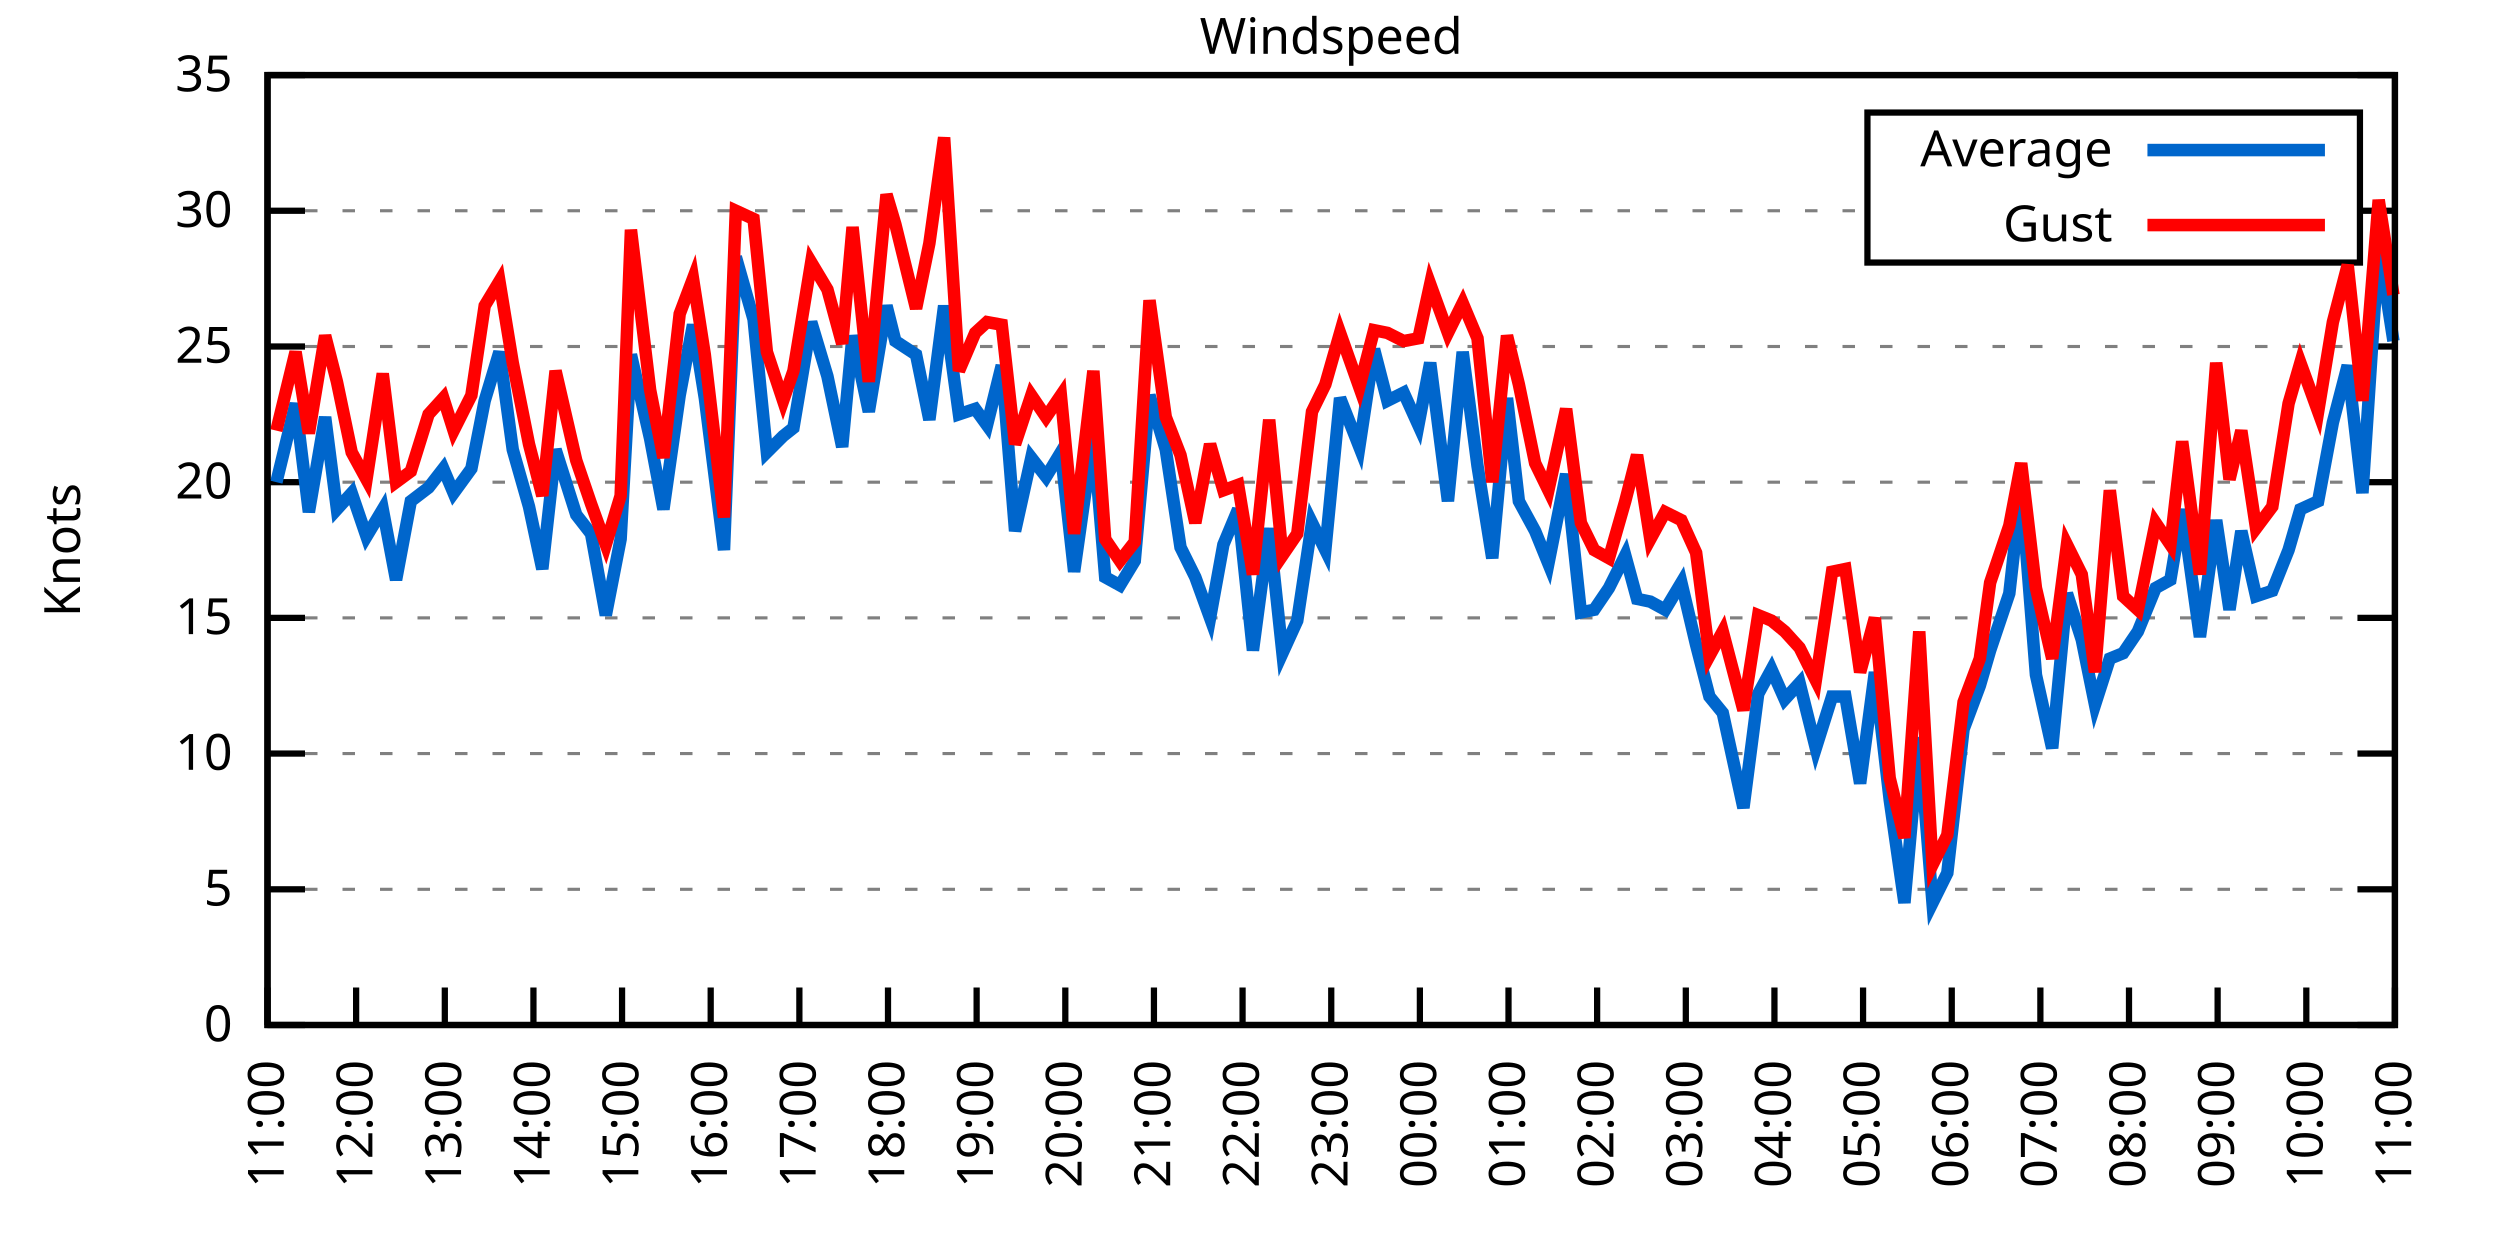
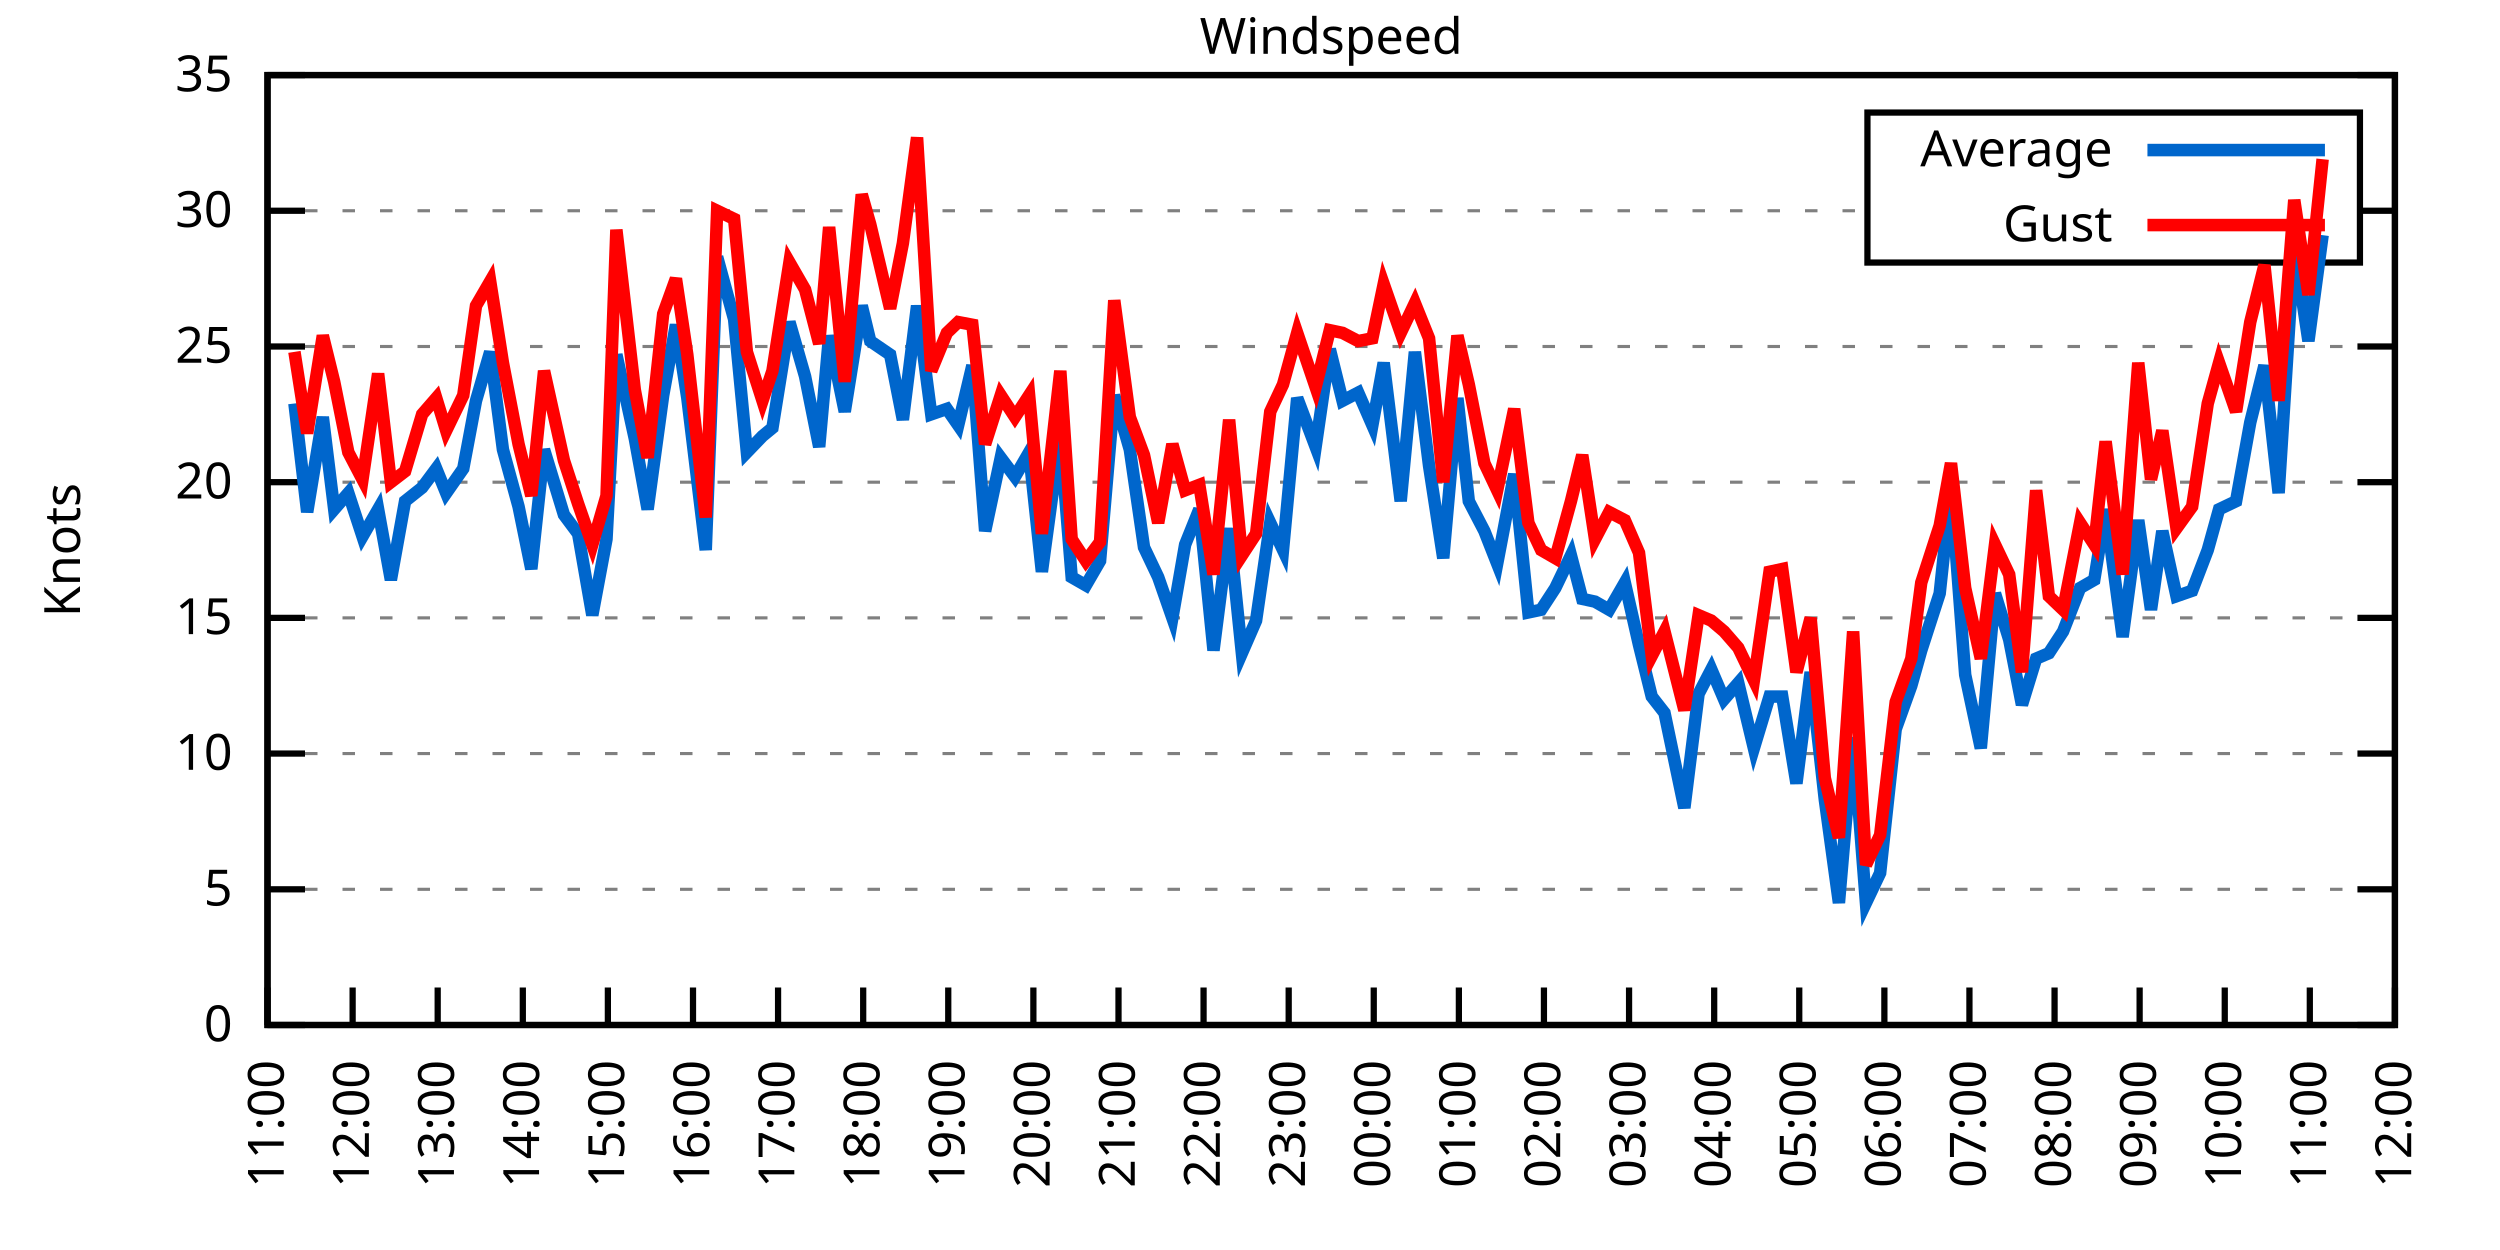
<svg xmlns="http://www.w3.org/2000/svg" xmlns:xlink="http://www.w3.org/1999/xlink" width="400" height="200" viewBox="0 0 400 200">
  <g id="gnuplot_canvas">
    <rect x="0" y="0" width="400" height="200" fill="none" />
    <defs>
      <circle id="gpDot" r="0.5" stroke-width="0.5" stroke="currentColor" />
      <path id="gpPt0" stroke-width="0.333" stroke="currentColor" d="M-1,0 h2 M0,-1 v2" />
      <path id="gpPt1" stroke-width="0.333" stroke="currentColor" d="M-1,-1 L1,1 M1,-1 L-1,1" />
      <path id="gpPt2" stroke-width="0.333" stroke="currentColor" d="M-1,0 L1,0 M0,-1 L0,1 M-1,-1 L1,1 M-1,1 L1,-1" />
      <rect id="gpPt3" stroke-width="0.333" stroke="currentColor" x="-1" y="-1" width="2" height="2" />
      <rect id="gpPt4" stroke-width="0.333" stroke="currentColor" fill="currentColor" x="-1" y="-1" width="2" height="2" />
      <circle id="gpPt5" stroke-width="0.333" stroke="currentColor" cx="0" cy="0" r="1" />
      <use xlink:href="#gpPt5" id="gpPt6" fill="currentColor" stroke="none" />
      <path id="gpPt7" stroke-width="0.333" stroke="currentColor" d="M0,-1.33 L-1.33,0.67 L1.33,0.67 z" />
      <use xlink:href="#gpPt7" id="gpPt8" fill="currentColor" stroke="none" />
      <use xlink:href="#gpPt7" id="gpPt9" stroke="currentColor" transform="rotate(180)" />
      <use xlink:href="#gpPt9" id="gpPt10" fill="currentColor" stroke="none" />
      <use xlink:href="#gpPt3" id="gpPt11" stroke="currentColor" transform="rotate(45)" />
      <use xlink:href="#gpPt11" id="gpPt12" fill="currentColor" stroke="none" />
      <path id="gpPt13" stroke-width="0.333" stroke="currentColor" d="M0,1.330 L1.265,0.411 L0.782,-1.067 L-0.782,-1.076 L-1.265,0.411 z" />
      <use xlink:href="#gpPt13" id="gpPt14" fill="currentColor" stroke="none" />
      <filter id="textbox" filterUnits="objectBoundingBox" x="0" y="0" height="1" width="1">
        <feFlood flood-color="white" flood-opacity="1" result="bgnd" />
        <feComposite in="SourceGraphic" in2="bgnd" operator="atop" />
      </filter>
      <filter id="greybox" filterUnits="objectBoundingBox" x="0" y="0" height="1" width="1">
        <feFlood flood-color="lightgrey" flood-opacity="1" result="grey" />
        <feComposite in="SourceGraphic" in2="grey" operator="atop" />
      </filter>
    </defs>
    <g fill="none" color="white" stroke="currentColor" stroke-width="1.00" stroke-linecap="butt" stroke-linejoin="miter">
</g>
    <g fill="none" color="black" stroke="currentColor" stroke-width="1.00" stroke-linecap="butt" stroke-linejoin="miter">
      <g stroke="none" shape-rendering="crispEdges">
        <polygon fill="rgb(255, 255, 255)" points="42.80,164.00 383.18,164.00 383.18,12.02 42.80,12.02 " />
      </g>
    </g>
    <g fill="none" color="black" stroke="currentColor" stroke-width="1.00" stroke-linecap="butt" stroke-linejoin="miter">
</g>
    <g fill="none" color="black" stroke="black" stroke-width="0.50" stroke-linecap="butt" stroke-linejoin="miter">
</g>
    <g fill="none" color="gray" stroke="currentColor" stroke-width="0.50" stroke-linecap="butt" stroke-linejoin="miter">
      <path stroke="gray" stroke-dasharray="2,4" class="gridline" d="M42.80,164.00 L383.19,164.00  " />
    </g>
    <g fill="none" color="gray" stroke="gray" stroke-width="1.00" stroke-linecap="butt" stroke-linejoin="miter">
</g>
    <g fill="none" color="black" stroke="currentColor" stroke-width="1.00" stroke-linecap="butt" stroke-linejoin="miter">
      <path stroke="black" d="M42.80,164.00 L48.80,164.00 M383.19,164.00 L377.19,164.00  " />
      <g transform="translate(37.20,166.60)" stroke="none" fill="black" font-family="Sans" font-size="8.00" text-anchor="end">
        <text>
          <tspan font-family="Sans"> 0</tspan>
        </text>
      </g>
    </g>
    <g fill="none" color="black" stroke="currentColor" stroke-width="1.00" stroke-linecap="butt" stroke-linejoin="miter">
</g>
    <g fill="none" color="black" stroke="black" stroke-width="0.50" stroke-linecap="butt" stroke-linejoin="miter">
</g>
    <g fill="none" color="gray" stroke="currentColor" stroke-width="0.50" stroke-linecap="butt" stroke-linejoin="miter">
      <path stroke="gray" stroke-dasharray="2,4" class="gridline" d="M42.80,142.29 L383.19,142.29  " />
    </g>
    <g fill="none" color="gray" stroke="gray" stroke-width="1.00" stroke-linecap="butt" stroke-linejoin="miter">
</g>
    <g fill="none" color="black" stroke="currentColor" stroke-width="1.00" stroke-linecap="butt" stroke-linejoin="miter">
      <path stroke="black" d="M42.80,142.29 L48.80,142.29 M383.19,142.29 L377.19,142.29  " />
      <g transform="translate(37.20,144.89)" stroke="none" fill="black" font-family="Sans" font-size="8.00" text-anchor="end">
        <text>
          <tspan font-family="Sans"> 5</tspan>
        </text>
      </g>
    </g>
    <g fill="none" color="black" stroke="currentColor" stroke-width="1.00" stroke-linecap="butt" stroke-linejoin="miter">
</g>
    <g fill="none" color="black" stroke="black" stroke-width="0.50" stroke-linecap="butt" stroke-linejoin="miter">
</g>
    <g fill="none" color="gray" stroke="currentColor" stroke-width="0.50" stroke-linecap="butt" stroke-linejoin="miter">
      <path stroke="gray" stroke-dasharray="2,4" class="gridline" d="M42.80,120.57 L383.19,120.57  " />
    </g>
    <g fill="none" color="gray" stroke="gray" stroke-width="1.00" stroke-linecap="butt" stroke-linejoin="miter">
</g>
    <g fill="none" color="black" stroke="currentColor" stroke-width="1.00" stroke-linecap="butt" stroke-linejoin="miter">
      <path stroke="black" d="M42.80,120.57 L48.80,120.57 M383.19,120.57 L377.19,120.57  " />
      <g transform="translate(37.20,123.17)" stroke="none" fill="black" font-family="Sans" font-size="8.00" text-anchor="end">
        <text>
          <tspan font-family="Sans"> 10</tspan>
        </text>
      </g>
    </g>
    <g fill="none" color="black" stroke="currentColor" stroke-width="1.00" stroke-linecap="butt" stroke-linejoin="miter">
</g>
    <g fill="none" color="black" stroke="black" stroke-width="0.50" stroke-linecap="butt" stroke-linejoin="miter">
</g>
    <g fill="none" color="gray" stroke="currentColor" stroke-width="0.50" stroke-linecap="butt" stroke-linejoin="miter">
      <path stroke="gray" stroke-dasharray="2,4" class="gridline" d="M42.80,98.86 L383.19,98.86  " />
    </g>
    <g fill="none" color="gray" stroke="gray" stroke-width="1.00" stroke-linecap="butt" stroke-linejoin="miter">
</g>
    <g fill="none" color="black" stroke="currentColor" stroke-width="1.00" stroke-linecap="butt" stroke-linejoin="miter">
      <path stroke="black" d="M42.80,98.86 L48.80,98.86 M383.19,98.86 L377.19,98.86  " />
      <g transform="translate(37.20,101.46)" stroke="none" fill="black" font-family="Sans" font-size="8.00" text-anchor="end">
        <text>
          <tspan font-family="Sans"> 15</tspan>
        </text>
      </g>
    </g>
    <g fill="none" color="black" stroke="currentColor" stroke-width="1.00" stroke-linecap="butt" stroke-linejoin="miter">
</g>
    <g fill="none" color="black" stroke="black" stroke-width="0.50" stroke-linecap="butt" stroke-linejoin="miter">
</g>
    <g fill="none" color="gray" stroke="currentColor" stroke-width="0.50" stroke-linecap="butt" stroke-linejoin="miter">
      <path stroke="gray" stroke-dasharray="2,4" class="gridline" d="M42.80,77.15 L383.19,77.15  " />
    </g>
    <g fill="none" color="gray" stroke="gray" stroke-width="1.00" stroke-linecap="butt" stroke-linejoin="miter">
</g>
    <g fill="none" color="black" stroke="currentColor" stroke-width="1.00" stroke-linecap="butt" stroke-linejoin="miter">
      <path stroke="black" d="M42.80,77.15 L48.80,77.15 M383.19,77.15 L377.19,77.15  " />
      <g transform="translate(37.20,79.75)" stroke="none" fill="black" font-family="Sans" font-size="8.00" text-anchor="end">
        <text>
          <tspan font-family="Sans"> 20</tspan>
        </text>
      </g>
    </g>
    <g fill="none" color="black" stroke="currentColor" stroke-width="1.00" stroke-linecap="butt" stroke-linejoin="miter">
</g>
    <g fill="none" color="black" stroke="black" stroke-width="0.50" stroke-linecap="butt" stroke-linejoin="miter">
</g>
    <g fill="none" color="gray" stroke="currentColor" stroke-width="0.50" stroke-linecap="butt" stroke-linejoin="miter">
      <path stroke="gray" stroke-dasharray="2,4" class="gridline" d="M42.80,55.44 L383.19,55.44  " />
    </g>
    <g fill="none" color="gray" stroke="gray" stroke-width="1.00" stroke-linecap="butt" stroke-linejoin="miter">
</g>
    <g fill="none" color="black" stroke="currentColor" stroke-width="1.00" stroke-linecap="butt" stroke-linejoin="miter">
      <path stroke="black" d="M42.80,55.44 L48.80,55.44 M383.19,55.44 L377.19,55.44  " />
      <g transform="translate(37.20,58.04)" stroke="none" fill="black" font-family="Sans" font-size="8.00" text-anchor="end">
        <text>
          <tspan font-family="Sans"> 25</tspan>
        </text>
      </g>
    </g>
    <g fill="none" color="black" stroke="currentColor" stroke-width="1.00" stroke-linecap="butt" stroke-linejoin="miter">
</g>
    <g fill="none" color="black" stroke="black" stroke-width="0.50" stroke-linecap="butt" stroke-linejoin="miter">
</g>
    <g fill="none" color="gray" stroke="currentColor" stroke-width="0.50" stroke-linecap="butt" stroke-linejoin="miter">
      <path stroke="gray" stroke-dasharray="2,4" class="gridline" d="M42.80,33.72 L298.79,33.72 M377.59,33.72 L383.19,33.72  " />
    </g>
    <g fill="none" color="gray" stroke="gray" stroke-width="1.00" stroke-linecap="butt" stroke-linejoin="miter">
</g>
    <g fill="none" color="black" stroke="currentColor" stroke-width="1.00" stroke-linecap="butt" stroke-linejoin="miter">
      <path stroke="black" d="M42.80,33.72 L48.80,33.72 M383.19,33.72 L377.19,33.72  " />
      <g transform="translate(37.20,36.32)" stroke="none" fill="black" font-family="Sans" font-size="8.00" text-anchor="end">
        <text>
          <tspan font-family="Sans"> 30</tspan>
        </text>
      </g>
    </g>
    <g fill="none" color="black" stroke="currentColor" stroke-width="1.00" stroke-linecap="butt" stroke-linejoin="miter">
</g>
    <g fill="none" color="black" stroke="black" stroke-width="0.50" stroke-linecap="butt" stroke-linejoin="miter">
</g>
    <g fill="none" color="gray" stroke="currentColor" stroke-width="0.50" stroke-linecap="butt" stroke-linejoin="miter">
      <path stroke="gray" stroke-dasharray="2,4" class="gridline" d="M42.80,12.01 L383.19,12.01  " />
    </g>
    <g fill="none" color="gray" stroke="gray" stroke-width="1.00" stroke-linecap="butt" stroke-linejoin="miter">
</g>
    <g fill="none" color="black" stroke="currentColor" stroke-width="1.00" stroke-linecap="butt" stroke-linejoin="miter">
      <path stroke="black" d="M42.80,12.01 L48.80,12.01 M383.19,12.01 L377.19,12.01  " />
      <g transform="translate(37.20,14.61)" stroke="none" fill="black" font-family="Sans" font-size="8.00" text-anchor="end">
        <text>
          <tspan font-family="Sans"> 35</tspan>
        </text>
      </g>
    </g>
    <g fill="none" color="black" stroke="currentColor" stroke-width="1.00" stroke-linecap="butt" stroke-linejoin="miter">
      <path stroke="black" d="M42.80,164.00 L42.80,158.00  " />
      <g transform="translate(45.40,169.60) rotate(270.00)" stroke="none" fill="black" font-family="Sans" font-size="8.00" text-anchor="end">
        <text>
          <tspan font-family="Sans">11:00</tspan>
        </text>
      </g>
    </g>
    <g fill="none" color="black" stroke="currentColor" stroke-width="1.00" stroke-linecap="butt" stroke-linejoin="miter">
-       <path stroke="black" d="M56.98,164.00 L56.98,158.00  " />
-       <g transform="translate(59.58,169.60) rotate(270.00)" stroke="none" fill="black" font-family="Sans" font-size="8.00" text-anchor="end">
+       <path stroke="black" d="M56.42,164.00 L56.42,158.00  " />
+       <g transform="translate(59.02,169.60) rotate(270.00)" stroke="none" fill="black" font-family="Sans" font-size="8.00" text-anchor="end">
        <text>
          <tspan font-family="Sans">12:00</tspan>
        </text>
      </g>
    </g>
    <g fill="none" color="black" stroke="currentColor" stroke-width="1.00" stroke-linecap="butt" stroke-linejoin="miter">
-       <path stroke="black" d="M71.17,164.00 L71.17,158.00  " />
-       <g transform="translate(73.77,169.60) rotate(270.00)" stroke="none" fill="black" font-family="Sans" font-size="8.00" text-anchor="end">
+       <path stroke="black" d="M70.03,164.00 L70.03,158.00  " />
+       <g transform="translate(72.63,169.60) rotate(270.00)" stroke="none" fill="black" font-family="Sans" font-size="8.00" text-anchor="end">
        <text>
          <tspan font-family="Sans">13:00</tspan>
        </text>
      </g>
    </g>
    <g fill="none" color="black" stroke="currentColor" stroke-width="1.00" stroke-linecap="butt" stroke-linejoin="miter">
-       <path stroke="black" d="M85.35,164.00 L85.35,158.00  " />
-       <g transform="translate(87.95,169.60) rotate(270.00)" stroke="none" fill="black" font-family="Sans" font-size="8.00" text-anchor="end">
+       <path stroke="black" d="M83.65,164.00 L83.65,158.00  " />
+       <g transform="translate(86.25,169.60) rotate(270.00)" stroke="none" fill="black" font-family="Sans" font-size="8.00" text-anchor="end">
        <text>
          <tspan font-family="Sans">14:00</tspan>
        </text>
      </g>
    </g>
    <g fill="none" color="black" stroke="currentColor" stroke-width="1.00" stroke-linecap="butt" stroke-linejoin="miter">
-       <path stroke="black" d="M99.53,164.00 L99.53,158.00  " />
-       <g transform="translate(102.13,169.60) rotate(270.00)" stroke="none" fill="black" font-family="Sans" font-size="8.00" text-anchor="end">
+       <path stroke="black" d="M97.26,164.00 L97.26,158.00  " />
+       <g transform="translate(99.86,169.60) rotate(270.00)" stroke="none" fill="black" font-family="Sans" font-size="8.00" text-anchor="end">
        <text>
          <tspan font-family="Sans">15:00</tspan>
        </text>
      </g>
    </g>
    <g fill="none" color="black" stroke="currentColor" stroke-width="1.00" stroke-linecap="butt" stroke-linejoin="miter">
-       <path stroke="black" d="M113.71,164.00 L113.71,158.00  " />
-       <g transform="translate(116.31,169.60) rotate(270.00)" stroke="none" fill="black" font-family="Sans" font-size="8.00" text-anchor="end">
+       <path stroke="black" d="M110.88,164.00 L110.88,158.00  " />
+       <g transform="translate(113.48,169.60) rotate(270.00)" stroke="none" fill="black" font-family="Sans" font-size="8.00" text-anchor="end">
        <text>
          <tspan font-family="Sans">16:00</tspan>
        </text>
      </g>
    </g>
    <g fill="none" color="black" stroke="currentColor" stroke-width="1.00" stroke-linecap="butt" stroke-linejoin="miter">
-       <path stroke="black" d="M127.90,164.00 L127.90,158.00  " />
-       <g transform="translate(130.50,169.60) rotate(270.00)" stroke="none" fill="black" font-family="Sans" font-size="8.00" text-anchor="end">
+       <path stroke="black" d="M124.49,164.00 L124.49,158.00  " />
+       <g transform="translate(127.09,169.60) rotate(270.00)" stroke="none" fill="black" font-family="Sans" font-size="8.00" text-anchor="end">
        <text>
          <tspan font-family="Sans">17:00</tspan>
        </text>
      </g>
    </g>
    <g fill="none" color="black" stroke="currentColor" stroke-width="1.00" stroke-linecap="butt" stroke-linejoin="miter">
-       <path stroke="black" d="M142.08,164.00 L142.08,158.00  " />
-       <g transform="translate(144.68,169.60) rotate(270.00)" stroke="none" fill="black" font-family="Sans" font-size="8.00" text-anchor="end">
+       <path stroke="black" d="M138.11,164.00 L138.11,158.00  " />
+       <g transform="translate(140.71,169.60) rotate(270.00)" stroke="none" fill="black" font-family="Sans" font-size="8.00" text-anchor="end">
        <text>
          <tspan font-family="Sans">18:00</tspan>
        </text>
      </g>
    </g>
    <g fill="none" color="black" stroke="currentColor" stroke-width="1.00" stroke-linecap="butt" stroke-linejoin="miter">
-       <path stroke="black" d="M156.26,164.00 L156.26,158.00  " />
-       <g transform="translate(158.86,169.60) rotate(270.00)" stroke="none" fill="black" font-family="Sans" font-size="8.00" text-anchor="end">
+       <path stroke="black" d="M151.72,164.00 L151.72,158.00  " />
+       <g transform="translate(154.32,169.60) rotate(270.00)" stroke="none" fill="black" font-family="Sans" font-size="8.00" text-anchor="end">
        <text>
          <tspan font-family="Sans">19:00</tspan>
        </text>
      </g>
    </g>
    <g fill="none" color="black" stroke="currentColor" stroke-width="1.00" stroke-linecap="butt" stroke-linejoin="miter">
-       <path stroke="black" d="M170.45,164.00 L170.45,158.00  " />
-       <g transform="translate(173.05,169.60) rotate(270.00)" stroke="none" fill="black" font-family="Sans" font-size="8.00" text-anchor="end">
+       <path stroke="black" d="M165.34,164.00 L165.34,158.00  " />
+       <g transform="translate(167.94,169.60) rotate(270.00)" stroke="none" fill="black" font-family="Sans" font-size="8.00" text-anchor="end">
        <text>
          <tspan font-family="Sans">20:00</tspan>
        </text>
      </g>
    </g>
    <g fill="none" color="black" stroke="currentColor" stroke-width="1.00" stroke-linecap="butt" stroke-linejoin="miter">
-       <path stroke="black" d="M184.63,164.00 L184.63,158.00  " />
-       <g transform="translate(187.23,169.60) rotate(270.00)" stroke="none" fill="black" font-family="Sans" font-size="8.00" text-anchor="end">
+       <path stroke="black" d="M178.96,164.00 L178.96,158.00  " />
+       <g transform="translate(181.56,169.60) rotate(270.00)" stroke="none" fill="black" font-family="Sans" font-size="8.00" text-anchor="end">
        <text>
          <tspan font-family="Sans">21:00</tspan>
        </text>
      </g>
    </g>
    <g fill="none" color="black" stroke="currentColor" stroke-width="1.00" stroke-linecap="butt" stroke-linejoin="miter">
-       <path stroke="black" d="M198.81,164.00 L198.81,158.00  " />
-       <g transform="translate(201.41,169.60) rotate(270.00)" stroke="none" fill="black" font-family="Sans" font-size="8.00" text-anchor="end">
+       <path stroke="black" d="M192.57,164.00 L192.57,158.00  " />
+       <g transform="translate(195.17,169.60) rotate(270.00)" stroke="none" fill="black" font-family="Sans" font-size="8.00" text-anchor="end">
        <text>
          <tspan font-family="Sans">22:00</tspan>
        </text>
      </g>
    </g>
    <g fill="none" color="black" stroke="currentColor" stroke-width="1.00" stroke-linecap="butt" stroke-linejoin="miter">
-       <path stroke="black" d="M213.00,164.00 L213.00,158.00  " />
-       <g transform="translate(215.60,169.60) rotate(270.00)" stroke="none" fill="black" font-family="Sans" font-size="8.00" text-anchor="end">
+       <path stroke="black" d="M206.19,164.00 L206.19,158.00  " />
+       <g transform="translate(208.79,169.60) rotate(270.00)" stroke="none" fill="black" font-family="Sans" font-size="8.00" text-anchor="end">
        <text>
          <tspan font-family="Sans">23:00</tspan>
        </text>
      </g>
    </g>
    <g fill="none" color="black" stroke="currentColor" stroke-width="1.00" stroke-linecap="butt" stroke-linejoin="miter">
-       <path stroke="black" d="M227.18,164.00 L227.18,158.00  " />
-       <g transform="translate(229.78,169.60) rotate(270.00)" stroke="none" fill="black" font-family="Sans" font-size="8.00" text-anchor="end">
+       <path stroke="black" d="M219.80,164.00 L219.80,158.00  " />
+       <g transform="translate(222.40,169.60) rotate(270.00)" stroke="none" fill="black" font-family="Sans" font-size="8.00" text-anchor="end">
        <text>
          <tspan font-family="Sans">00:00</tspan>
        </text>
      </g>
    </g>
    <g fill="none" color="black" stroke="currentColor" stroke-width="1.00" stroke-linecap="butt" stroke-linejoin="miter">
-       <path stroke="black" d="M241.36,164.00 L241.36,158.00  " />
-       <g transform="translate(243.96,169.60) rotate(270.00)" stroke="none" fill="black" font-family="Sans" font-size="8.00" text-anchor="end">
+       <path stroke="black" d="M233.42,164.00 L233.42,158.00  " />
+       <g transform="translate(236.02,169.60) rotate(270.00)" stroke="none" fill="black" font-family="Sans" font-size="8.00" text-anchor="end">
        <text>
          <tspan font-family="Sans">01:00</tspan>
        </text>
      </g>
    </g>
    <g fill="none" color="black" stroke="currentColor" stroke-width="1.00" stroke-linecap="butt" stroke-linejoin="miter">
-       <path stroke="black" d="M255.54,164.00 L255.54,158.00  " />
-       <g transform="translate(258.14,169.60) rotate(270.00)" stroke="none" fill="black" font-family="Sans" font-size="8.00" text-anchor="end">
+       <path stroke="black" d="M247.03,164.00 L247.03,158.00  " />
+       <g transform="translate(249.63,169.60) rotate(270.00)" stroke="none" fill="black" font-family="Sans" font-size="8.00" text-anchor="end">
        <text>
          <tspan font-family="Sans">02:00</tspan>
        </text>
      </g>
    </g>
    <g fill="none" color="black" stroke="currentColor" stroke-width="1.00" stroke-linecap="butt" stroke-linejoin="miter">
-       <path stroke="black" d="M269.73,164.00 L269.73,158.00  " />
-       <g transform="translate(272.33,169.60) rotate(270.00)" stroke="none" fill="black" font-family="Sans" font-size="8.00" text-anchor="end">
+       <path stroke="black" d="M260.65,164.00 L260.65,158.00  " />
+       <g transform="translate(263.25,169.60) rotate(270.00)" stroke="none" fill="black" font-family="Sans" font-size="8.00" text-anchor="end">
        <text>
          <tspan font-family="Sans">03:00</tspan>
        </text>
      </g>
    </g>
    <g fill="none" color="black" stroke="currentColor" stroke-width="1.00" stroke-linecap="butt" stroke-linejoin="miter">
-       <path stroke="black" d="M283.91,164.00 L283.91,158.00  " />
-       <g transform="translate(286.51,169.60) rotate(270.00)" stroke="none" fill="black" font-family="Sans" font-size="8.00" text-anchor="end">
+       <path stroke="black" d="M274.27,164.00 L274.27,158.00  " />
+       <g transform="translate(276.87,169.60) rotate(270.00)" stroke="none" fill="black" font-family="Sans" font-size="8.00" text-anchor="end">
        <text>
          <tspan font-family="Sans">04:00</tspan>
        </text>
      </g>
    </g>
    <g fill="none" color="black" stroke="currentColor" stroke-width="1.00" stroke-linecap="butt" stroke-linejoin="miter">
-       <path stroke="black" d="M298.09,164.00 L298.09,158.00  " />
-       <g transform="translate(300.69,169.60) rotate(270.00)" stroke="none" fill="black" font-family="Sans" font-size="8.00" text-anchor="end">
+       <path stroke="black" d="M287.88,164.00 L287.88,158.00  " />
+       <g transform="translate(290.48,169.60) rotate(270.00)" stroke="none" fill="black" font-family="Sans" font-size="8.00" text-anchor="end">
        <text>
          <tspan font-family="Sans">05:00</tspan>
        </text>
      </g>
    </g>
    <g fill="none" color="black" stroke="currentColor" stroke-width="1.00" stroke-linecap="butt" stroke-linejoin="miter">
-       <path stroke="black" d="M312.28,164.00 L312.28,158.00  " />
-       <g transform="translate(314.88,169.60) rotate(270.00)" stroke="none" fill="black" font-family="Sans" font-size="8.00" text-anchor="end">
+       <path stroke="black" d="M301.50,164.00 L301.50,158.00  " />
+       <g transform="translate(304.10,169.60) rotate(270.00)" stroke="none" fill="black" font-family="Sans" font-size="8.00" text-anchor="end">
        <text>
          <tspan font-family="Sans">06:00</tspan>
        </text>
      </g>
    </g>
    <g fill="none" color="black" stroke="currentColor" stroke-width="1.00" stroke-linecap="butt" stroke-linejoin="miter">
-       <path stroke="black" d="M326.46,164.00 L326.46,158.00  " />
-       <g transform="translate(329.06,169.60) rotate(270.00)" stroke="none" fill="black" font-family="Sans" font-size="8.00" text-anchor="end">
+       <path stroke="black" d="M315.11,164.00 L315.11,158.00  " />
+       <g transform="translate(317.71,169.60) rotate(270.00)" stroke="none" fill="black" font-family="Sans" font-size="8.00" text-anchor="end">
        <text>
          <tspan font-family="Sans">07:00</tspan>
        </text>
      </g>
    </g>
    <g fill="none" color="black" stroke="currentColor" stroke-width="1.00" stroke-linecap="butt" stroke-linejoin="miter">
-       <path stroke="black" d="M340.64,164.00 L340.64,158.00  " />
-       <g transform="translate(343.24,169.60) rotate(270.00)" stroke="none" fill="black" font-family="Sans" font-size="8.00" text-anchor="end">
+       <path stroke="black" d="M328.73,164.00 L328.73,158.00  " />
+       <g transform="translate(331.33,169.60) rotate(270.00)" stroke="none" fill="black" font-family="Sans" font-size="8.00" text-anchor="end">
        <text>
          <tspan font-family="Sans">08:00</tspan>
        </text>
      </g>
    </g>
    <g fill="none" color="black" stroke="currentColor" stroke-width="1.00" stroke-linecap="butt" stroke-linejoin="miter">
-       <path stroke="black" d="M354.82,164.00 L354.82,158.00  " />
-       <g transform="translate(357.42,169.60) rotate(270.00)" stroke="none" fill="black" font-family="Sans" font-size="8.00" text-anchor="end">
+       <path stroke="black" d="M342.34,164.00 L342.34,158.00  " />
+       <g transform="translate(344.94,169.60) rotate(270.00)" stroke="none" fill="black" font-family="Sans" font-size="8.00" text-anchor="end">
        <text>
          <tspan font-family="Sans">09:00</tspan>
        </text>
      </g>
    </g>
    <g fill="none" color="black" stroke="currentColor" stroke-width="1.00" stroke-linecap="butt" stroke-linejoin="miter">
-       <path stroke="black" d="M369.01,164.00 L369.01,158.00  " />
-       <g transform="translate(371.61,169.60) rotate(270.00)" stroke="none" fill="black" font-family="Sans" font-size="8.00" text-anchor="end">
+       <path stroke="black" d="M355.96,164.00 L355.96,158.00  " />
+       <g transform="translate(358.56,169.60) rotate(270.00)" stroke="none" fill="black" font-family="Sans" font-size="8.00" text-anchor="end">
        <text>
          <tspan font-family="Sans">10:00</tspan>
+         </text>
+       </g>
+     </g>
+     <g fill="none" color="black" stroke="currentColor" stroke-width="1.00" stroke-linecap="butt" stroke-linejoin="miter">
+       <path stroke="black" d="M369.57,164.00 L369.57,158.00  " />
+       <g transform="translate(372.17,169.60) rotate(270.00)" stroke="none" fill="black" font-family="Sans" font-size="8.00" text-anchor="end">
+         <text>
+           <tspan font-family="Sans">11:00</tspan>
        </text>
      </g>
    </g>
    <g fill="none" color="black" stroke="currentColor" stroke-width="1.00" stroke-linecap="butt" stroke-linejoin="miter">
      <path stroke="black" d="M383.19,164.00 L383.19,158.00  " />
      <g transform="translate(385.79,169.60) rotate(270.00)" stroke="none" fill="black" font-family="Sans" font-size="8.00" text-anchor="end">
        <text>
-           <tspan font-family="Sans">11:00</tspan>
+           <tspan font-family="Sans">12:00</tspan>
        </text>
      </g>
    </g>
    <g fill="none" color="black" stroke="currentColor" stroke-width="1.00" stroke-linecap="butt" stroke-linejoin="miter">
</g>
    <g fill="none" color="black" stroke="currentColor" stroke-width="1.00" stroke-linecap="butt" stroke-linejoin="miter">
      <path stroke="black" d="M42.80,12.01 L42.80,164.00 L383.19,164.00 L383.19,12.01 L42.80,12.01 Z  " />
    </g>
    <g fill="none" color="black" stroke="currentColor" stroke-width="1.00" stroke-linecap="butt" stroke-linejoin="miter">
</g>
    <g fill="none" color="black" stroke="currentColor" stroke-width="1.00" stroke-linecap="butt" stroke-linejoin="miter">
      <path stroke="black" d="M298.79,42.01 L298.79,18.01 L377.59,18.01 L377.59,42.01 L298.79,42.01 Z  " />
    </g>
    <g id="Windspeed_plot_1">
      <g fill="none" color="white" stroke="black" stroke-width="2.00" stroke-linecap="butt" stroke-linejoin="miter">
</g>
      <g fill="none" color="black" stroke="currentColor" stroke-width="2.00" stroke-linecap="butt" stroke-linejoin="miter">
        <g transform="translate(337.99,26.61)" stroke="none" fill="black" font-family="Sans" font-size="8.00" text-anchor="end">
          <text>
            <tspan font-family="Sans">Average</tspan>
          </text>
        </g>
      </g>
      <g fill="none" color="black" stroke="currentColor" stroke-width="2.00" stroke-linecap="butt" stroke-linejoin="miter">
-         <path stroke="rgb(  0, 102, 204)" d="M343.59,24.01 L371.99,24.01 M44.22,77.15 L47.29,64.56 L49.42,81.93 L52.02,66.73 L53.91,81.49 L56.27,78.89   L58.64,85.83 L61.24,81.49 L63.37,92.78 L65.73,80.19 L68.57,78.02 L70.93,74.98 L72.58,78.89 L75.42,74.98   L77.55,64.12 L79.91,56.30 L82.04,71.94 L84.64,81.06 L86.77,91.04 L88.89,71.94 L92.20,82.36 L94.57,85.40   L96.93,98.43 L99.30,86.27 L100.95,56.74 L104.02,70.20 L106.15,81.49 L108.75,63.25 L110.88,51.96 L112.77,63.69   L115.84,88.00 L117.73,41.11 L120.57,51.09 L122.70,72.37 L125.30,69.77 L126.95,68.46 L129.79,51.53 L132.39,60.21   L134.75,71.50 L136.41,53.70 L139.01,65.86 L141.84,48.92 L143.26,54.57 L146.57,56.74 L148.70,67.16 L151.06,48.92   L153.43,66.29 L156.03,65.42 L157.92,68.03 L160.28,58.48 L162.41,84.97 L165.01,73.24 L167.37,76.28 L169.74,72.37   L171.86,91.48 L174.94,69.77 L176.83,92.35 L179.19,93.65 L181.56,89.74 L183.92,63.25 L186.52,71.94 L188.88,87.57   L191.25,92.35 L193.61,98.86 L195.74,87.14 L198.10,81.49 L200.47,104.07 L203.07,84.53 L205.19,104.51 L207.56,99.30   L209.92,83.66 L212.05,88.00 L214.41,63.69 L217.49,71.50 L219.85,55.87 L221.98,64.12 L224.58,62.82 L226.94,68.03   L228.83,58.04 L231.67,80.19 L234.03,56.30 L236.40,74.54 L238.76,89.31 L241.12,63.69 L243.02,80.19 L245.62,84.97   L247.74,90.18 L250.58,75.85 L252.94,97.99 L255.07,97.56 L257.43,94.08 L260.04,88.87 L261.93,95.82 L264.05,96.26   L266.42,97.56 L269.02,93.22 L271.38,103.20 L273.51,111.45 L275.64,114.06 L278.95,129.26 L281.31,111.02 L283.44,107.11   L285.56,111.89 L287.93,109.28 L290.53,119.71 L293.13,111.45 L295.26,111.45 L297.62,125.35 L299.98,107.55 L302.35,127.96   L304.71,144.46 L307.08,117.97 L309.20,144.46 L311.57,139.68 L314.17,116.67 L316.77,109.72 L318.42,104.07 L321.49,94.95   L323.39,78.02 L325.75,107.98 L328.35,119.71 L330.71,94.95 L333.08,102.34 L335.20,112.76 L337.57,105.38 L339.70,104.51   L342.06,101.03 L344.90,94.08 L347.26,92.78 L349.15,81.49 L351.99,101.90 L354.59,83.23 L356.72,97.56 L358.61,84.97   L360.97,95.39 L363.57,94.52 L366.17,88.00 L368.06,81.49 L370.90,80.19 L373.26,67.59 L375.63,58.48 L377.99,78.89   L380.59,39.37 L382.95,54.57  " />
+         <path stroke="rgb(  0, 102, 204)" d="M343.59,24.01 L371.99,24.01 M47.11,64.56 L49.15,81.93 L51.65,66.73 L53.47,81.49 L55.73,78.89 L58.00,85.83   L60.50,81.49 L62.54,92.78 L64.81,80.19 L67.54,78.02 L69.80,74.98 L71.39,78.89 L74.12,74.98 L76.16,64.12   L78.43,56.30 L80.47,71.94 L82.97,81.06 L85.01,91.04 L87.05,71.94 L90.23,82.36 L92.50,85.40 L94.77,98.43   L97.04,86.27 L98.62,56.74 L101.57,70.20 L103.62,81.49 L106.11,63.25 L108.15,51.96 L109.97,63.69 L112.92,88.00   L114.74,41.11 L117.46,51.09 L119.50,72.37 L122.00,69.77 L123.59,68.46 L126.31,51.53 L128.81,60.21 L131.07,71.50   L132.66,53.70 L135.16,65.86 L137.88,48.92 L139.24,54.57 L142.42,56.74 L144.46,67.16 L146.73,48.92 L149.00,66.29   L151.50,65.42 L153.31,68.03 L155.58,58.48 L157.62,84.97 L160.12,73.24 L162.39,76.28 L164.66,72.37 L166.70,91.48   L169.65,69.77 L171.47,92.35 L173.74,93.65 L176.01,89.74 L178.28,63.25 L180.77,71.94 L183.04,87.57 L185.31,92.35   L187.58,98.86 L189.62,87.14 L191.89,81.49 L194.16,104.07 L196.66,84.53 L198.70,104.51 L200.97,99.30 L203.24,83.66   L205.28,88.00 L207.55,63.69 L210.50,71.50 L212.77,55.87 L214.81,64.12 L217.31,62.82 L219.58,68.03 L221.39,58.04   L224.11,80.19 L226.38,56.30 L228.65,74.54 L230.92,89.31 L233.19,63.69 L235.01,80.19 L237.50,84.97 L239.55,90.18   L242.27,75.85 L244.54,97.99 L246.58,97.56 L248.85,94.08 L251.35,88.87 L253.16,95.82 L255.20,96.26 L257.47,97.56   L259.97,93.22 L262.24,103.20 L264.28,111.45 L266.32,114.06 L269.50,129.26 L271.77,111.02 L273.81,107.11 L275.85,111.89   L278.12,109.28 L280.62,119.71 L283.12,111.45 L285.16,111.45 L287.43,125.35 L289.70,107.55 L291.97,127.96 L294.23,144.46   L296.50,117.97 L298.55,144.46 L300.82,139.68 L303.31,116.67 L305.81,109.72 L307.40,104.07 L310.35,94.95 L312.16,78.02   L314.43,107.98 L316.93,119.71 L319.20,94.95 L321.47,102.34 L323.51,112.76 L325.78,105.38 L327.82,104.51 L330.09,101.03   L332.81,94.08 L335.08,92.78 L336.90,81.49 L339.62,101.90 L342.12,83.23 L344.16,97.56 L345.97,84.97 L348.24,95.39   L350.74,94.52 L353.24,88.00 L355.05,81.49 L357.77,80.19 L360.04,67.59 L362.31,58.48 L364.58,78.89 L367.08,39.37   L369.35,54.57 L371.62,37.63  " />
      </g>
    </g>
    <g id="Windspeed_plot_2">
      <g fill="none" color="black" stroke="currentColor" stroke-width="2.00" stroke-linecap="butt" stroke-linejoin="miter">
        <g transform="translate(337.99,38.61)" stroke="none" fill="black" font-family="Sans" font-size="8.00" text-anchor="end">
          <text>
            <tspan font-family="Sans">Gust</tspan>
          </text>
        </g>
      </g>
      <g fill="none" color="black" stroke="currentColor" stroke-width="2.00" stroke-linecap="butt" stroke-linejoin="miter">
-         <path stroke="rgb(255,   0,   0)" d="M343.59,36.01 L371.99,36.01 M44.22,68.90 L47.29,56.30 L49.42,69.33 L52.02,53.70 L53.91,61.08 L56.27,72.37   L58.64,76.71 L61.24,59.78 L63.37,77.15 L65.73,75.41 L68.57,66.29 L70.93,63.69 L72.58,68.90 L75.42,63.25   L77.55,48.92 L79.91,45.01 L82.04,58.04 L84.64,71.07 L86.77,79.32 L88.89,59.34 L92.20,73.67 L94.57,80.62   L96.93,87.14 L99.30,79.32 L100.95,36.76 L104.02,62.38 L106.15,73.24 L108.75,50.22 L110.88,44.58 L112.77,56.74   L115.84,82.79 L117.73,33.72 L120.57,35.03 L122.70,56.30 L125.30,64.12 L126.95,59.34 L129.79,41.97 L132.39,46.32   L134.75,55.00 L136.41,36.33 L139.01,61.08 L141.84,31.12 L143.26,35.89 L146.57,49.36 L148.70,38.93 L151.06,22.00   L153.43,59.34 L156.03,53.26 L157.92,51.53 L160.28,51.96 L162.41,71.07 L165.01,63.25 L167.37,66.73 L169.74,63.25   L171.86,85.40 L174.94,59.34 L176.83,86.27 L179.19,89.74 L181.56,86.70 L183.92,48.05 L186.52,66.73 L188.88,72.81   L191.25,83.66 L193.61,71.07 L195.74,78.45 L198.10,77.58 L200.47,91.91 L203.07,67.16 L205.19,88.87 L207.56,85.40   L209.92,65.86 L212.05,61.52 L214.41,53.26 L217.49,61.95 L219.85,52.83 L221.98,53.26 L224.58,54.57 L226.94,54.13   L228.83,45.45 L231.67,53.26 L234.03,48.49 L236.40,54.13 L238.76,77.15 L241.12,53.70 L243.02,61.52 L245.62,74.11   L247.74,78.45 L250.58,65.42 L252.94,83.66 L255.07,88.00 L257.43,89.31 L260.04,80.19 L261.93,72.81 L264.05,86.27   L266.42,81.93 L269.02,83.23 L271.38,88.44 L273.51,104.94 L275.64,101.03 L278.95,113.63 L281.31,98.43 L283.44,99.30   L285.56,101.03 L287.93,103.64 L290.53,108.85 L293.13,91.48 L295.26,91.04 L297.62,107.55 L299.98,98.86 L302.35,124.48   L304.71,134.04 L307.08,101.03 L309.20,138.38 L311.57,133.60 L314.17,112.32 L316.77,105.38 L318.42,93.22 L321.49,84.10   L323.39,74.11 L325.75,94.08 L328.35,105.38 L330.71,87.14 L333.08,91.91 L335.20,107.55 L337.57,78.45 L339.70,95.39   L342.06,97.56 L344.90,83.66 L347.26,87.14 L349.15,70.63 L351.99,91.91 L354.59,58.04 L356.72,76.71 L358.61,68.90   L360.97,84.53 L363.57,81.06 L366.17,64.56 L368.06,58.04 L370.90,65.86 L373.26,51.53 L375.63,42.41 L377.99,64.12   L380.59,31.99 L382.95,47.18  " />
+         <path stroke="rgb(255,   0,   0)" d="M343.59,36.01 L371.99,36.01 M47.11,56.30 L49.15,69.33 L51.65,53.70 L53.47,61.08 L55.73,72.37 L58.00,76.71   L60.50,59.78 L62.54,77.15 L64.81,75.41 L67.54,66.29 L69.80,63.69 L71.39,68.90 L74.12,63.25 L76.16,48.92   L78.43,45.01 L80.47,58.04 L82.97,71.07 L85.01,79.32 L87.05,59.34 L90.23,73.67 L92.50,80.62 L94.77,87.14   L97.04,79.32 L98.62,36.76 L101.57,62.38 L103.62,73.24 L106.11,50.22 L108.15,44.58 L109.97,56.74 L112.92,82.79   L114.74,33.72 L117.46,35.03 L119.50,56.30 L122.00,64.12 L123.59,59.34 L126.31,41.97 L128.81,46.32 L131.07,55.00   L132.66,36.33 L135.16,61.08 L137.88,31.12 L139.24,35.89 L142.42,49.36 L144.46,38.93 L146.73,22.00 L149.00,59.34   L151.50,53.26 L153.31,51.53 L155.58,51.96 L157.62,71.07 L160.12,63.25 L162.39,66.73 L164.66,63.25 L166.70,85.40   L169.65,59.34 L171.47,86.27 L173.74,89.74 L176.01,86.70 L178.28,48.05 L180.77,66.73 L183.04,72.81 L185.31,83.66   L187.58,71.07 L189.62,78.45 L191.89,77.58 L194.16,91.91 L196.66,67.16 L198.70,88.87 L200.97,85.40 L203.24,65.86   L205.28,61.52 L207.55,53.26 L210.50,61.95 L212.77,52.83 L214.81,53.26 L217.31,54.57 L219.58,54.13 L221.39,45.45   L224.11,53.26 L226.38,48.49 L228.65,54.13 L230.92,77.15 L233.19,53.70 L235.01,61.52 L237.50,74.11 L239.55,78.45   L242.27,65.42 L244.54,83.66 L246.58,88.00 L248.85,89.31 L251.35,80.19 L253.16,72.81 L255.20,86.27 L257.47,81.93   L259.97,83.23 L262.24,88.44 L264.28,104.94 L266.32,101.03 L269.50,113.63 L271.77,98.43 L273.81,99.30 L275.85,101.03   L278.12,103.64 L280.62,108.85 L283.12,91.48 L285.16,91.04 L287.43,107.55 L289.70,98.86 L291.97,124.48 L294.23,134.04   L296.50,101.03 L298.55,138.38 L300.82,133.60 L303.31,112.32 L305.81,105.38 L307.40,93.22 L310.35,84.10 L312.16,74.11   L314.43,94.08 L316.93,105.38 L319.20,87.14 L321.47,91.91 L323.51,107.55 L325.78,78.45 L327.82,95.39 L330.09,97.56   L332.81,83.66 L335.08,87.14 L336.90,70.63 L339.62,91.91 L342.12,58.04 L344.16,76.71 L345.97,68.90 L348.24,84.53   L350.74,81.06 L353.24,64.56 L355.05,58.04 L357.77,65.86 L360.04,51.53 L362.31,42.41 L364.58,64.12 L367.08,31.99   L369.35,47.18 L371.62,25.47  " />
      </g>
    </g>
    <g fill="none" color="black" stroke="currentColor" stroke-width="2.00" stroke-linecap="butt" stroke-linejoin="miter">
</g>
    <g fill="none" color="black" stroke="black" stroke-width="1.00" stroke-linecap="butt" stroke-linejoin="miter">
</g>
    <g fill="none" color="black" stroke="currentColor" stroke-width="1.00" stroke-linecap="butt" stroke-linejoin="miter">
      <path stroke="black" d="M42.80,12.01 L42.80,164.00 L383.19,164.00 L383.19,12.01 L42.80,12.01 Z  " />
      <g transform="translate(12.80,88.01) rotate(270.00)" stroke="none" fill="black" font-family="Sans" font-size="8.00" text-anchor="middle">
        <text>
          <tspan font-family="Sans">Knots</tspan>
        </text>
      </g>
    </g>
    <g fill="none" color="black" stroke="currentColor" stroke-width="1.00" stroke-linecap="butt" stroke-linejoin="miter">
</g>
    <g fill="none" color="black" stroke="currentColor" stroke-width="1.00" stroke-linecap="butt" stroke-linejoin="miter">
      <g transform="translate(212.99,8.61)" stroke="none" fill="black" font-family="Sans" font-size="8.00" text-anchor="middle">
        <text>
          <tspan font-family="Sans">Windspeed</tspan>
        </text>
      </g>
    </g>
    <g fill="none" color="black" stroke="currentColor" stroke-width="1.00" stroke-linecap="butt" stroke-linejoin="miter">
</g>
  </g>
</svg>
